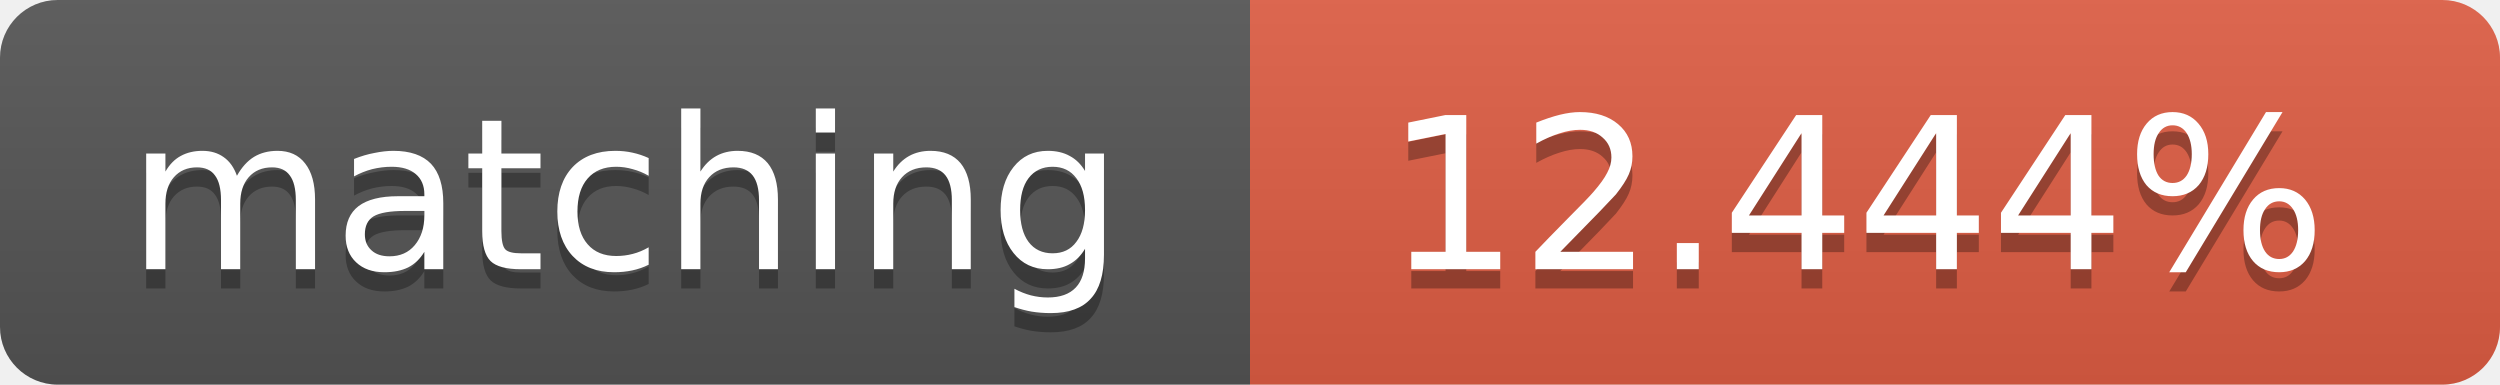
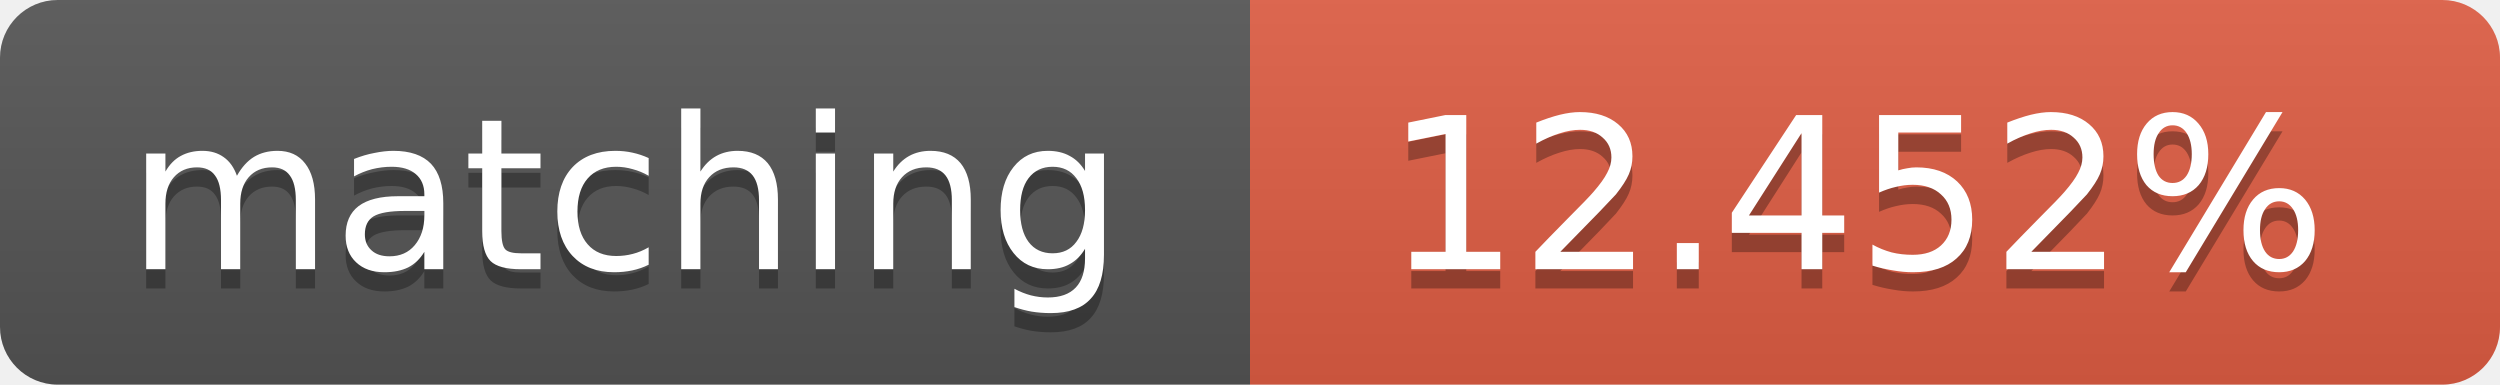
<svg xmlns="http://www.w3.org/2000/svg" width="130" height="20">
  <linearGradient id="b" x2="0" y2="100%">
    <stop offset="0" stop-color="#bbb" stop-opacity=".1" />
    <stop offset="1" stop-opacity=".1" />
  </linearGradient>
  <clipPath id="a">
    <rect width="130" height="20" rx="3" fill="#fff" />
  </clipPath>
  <g clip-path="url(#a)">
    <path fill="#555" d="M0 0h65v20H0z" />
    <path fill="#e05d44" d="M65 0h65v20H65z" />
    <path fill="url(#b)" d="M0 0h130v20H0z" />
  </g>
  <g fill="#fff" text-anchor="middle" font-family="DejaVu Sans,Verdana,Geneva,sans-serif" font-size="11">
    <text x="32.5" y="15" fill="#010101" fill-opacity=".3">matching</text>
    <text x="32.5" y="14">matching</text>
-     <text x="96.5" y="15" fill="#010101" fill-opacity=".3">12.444%</text>
-     <text x="96.5" y="14">12.444%</text>
+     <text x="96.5" y="15" fill="#010101" fill-opacity=".3">12.452%</text>
+     <text x="96.5" y="14">12.452%</text>
  </g>
</svg>
